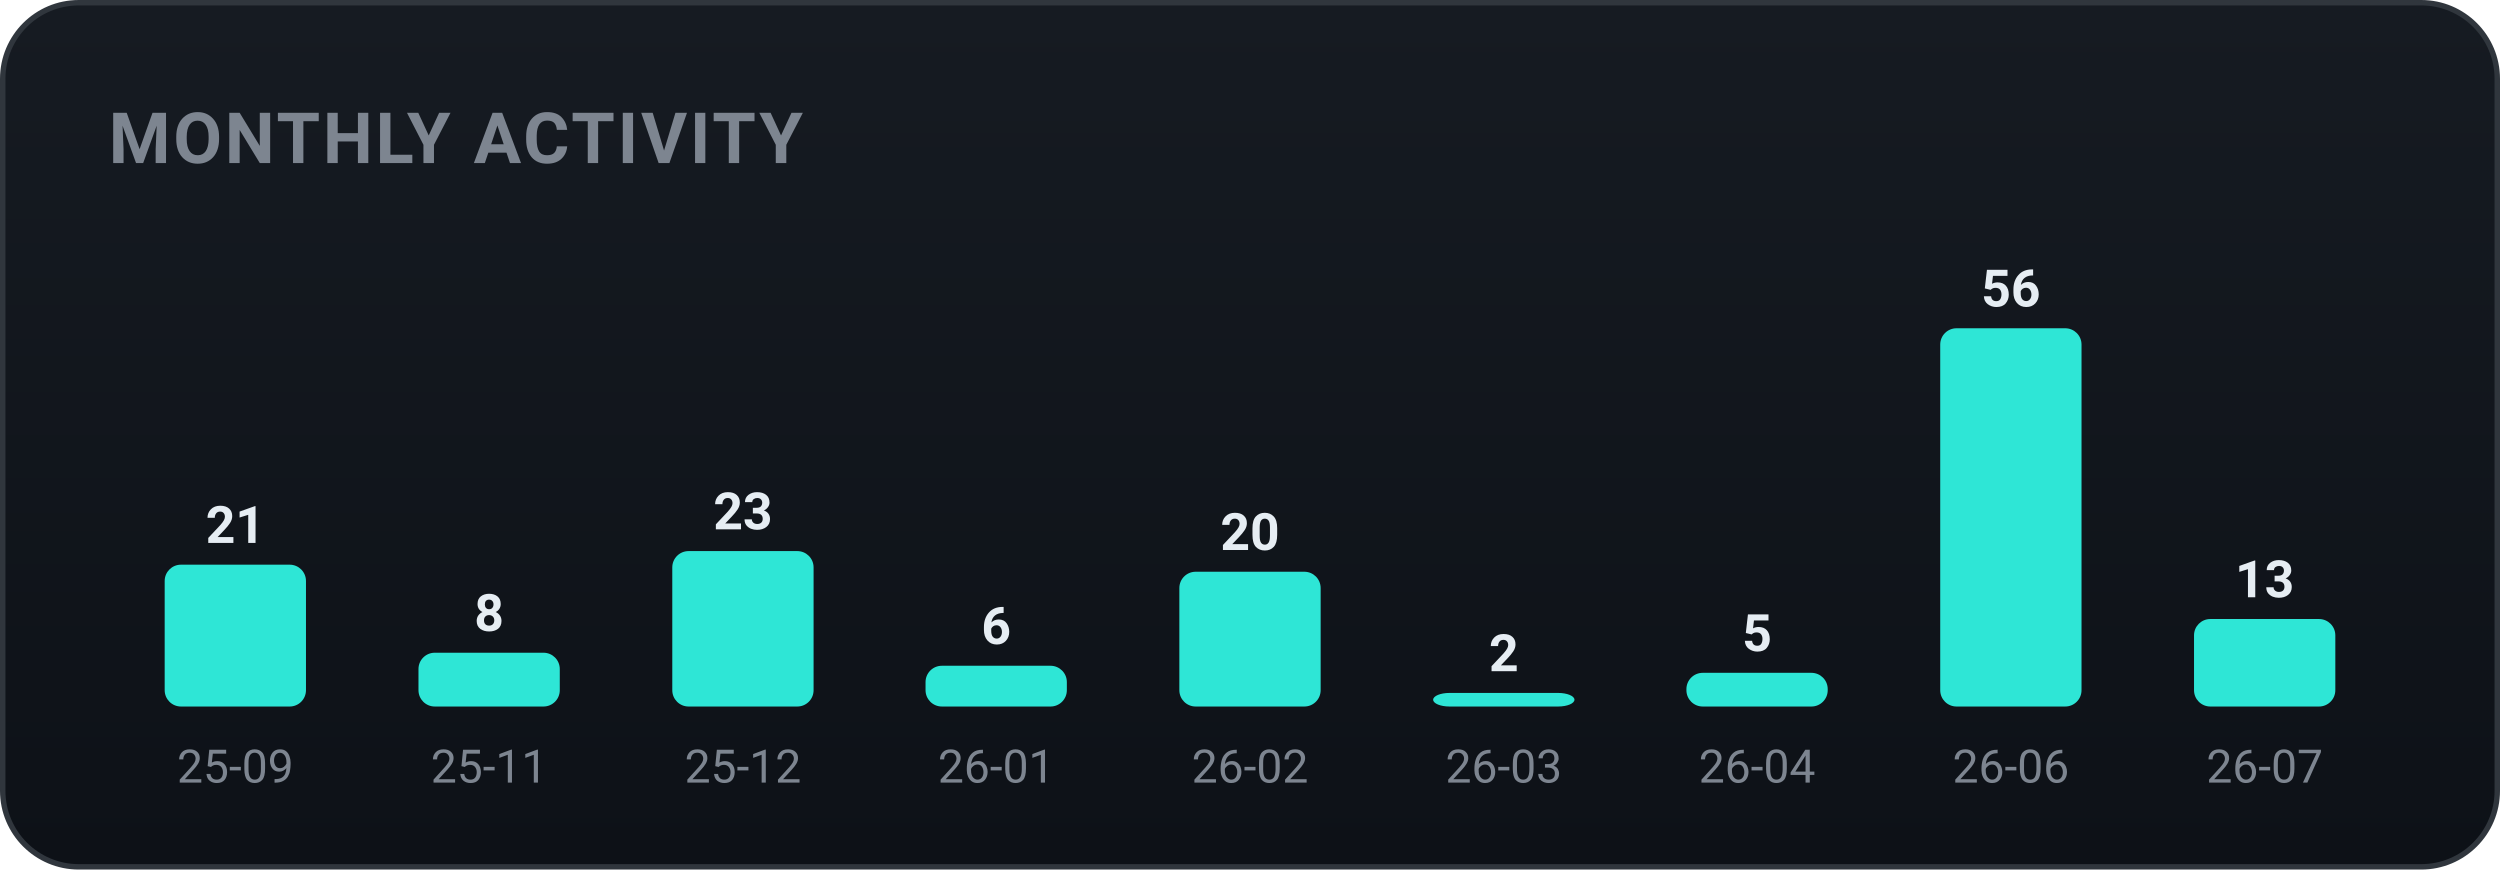
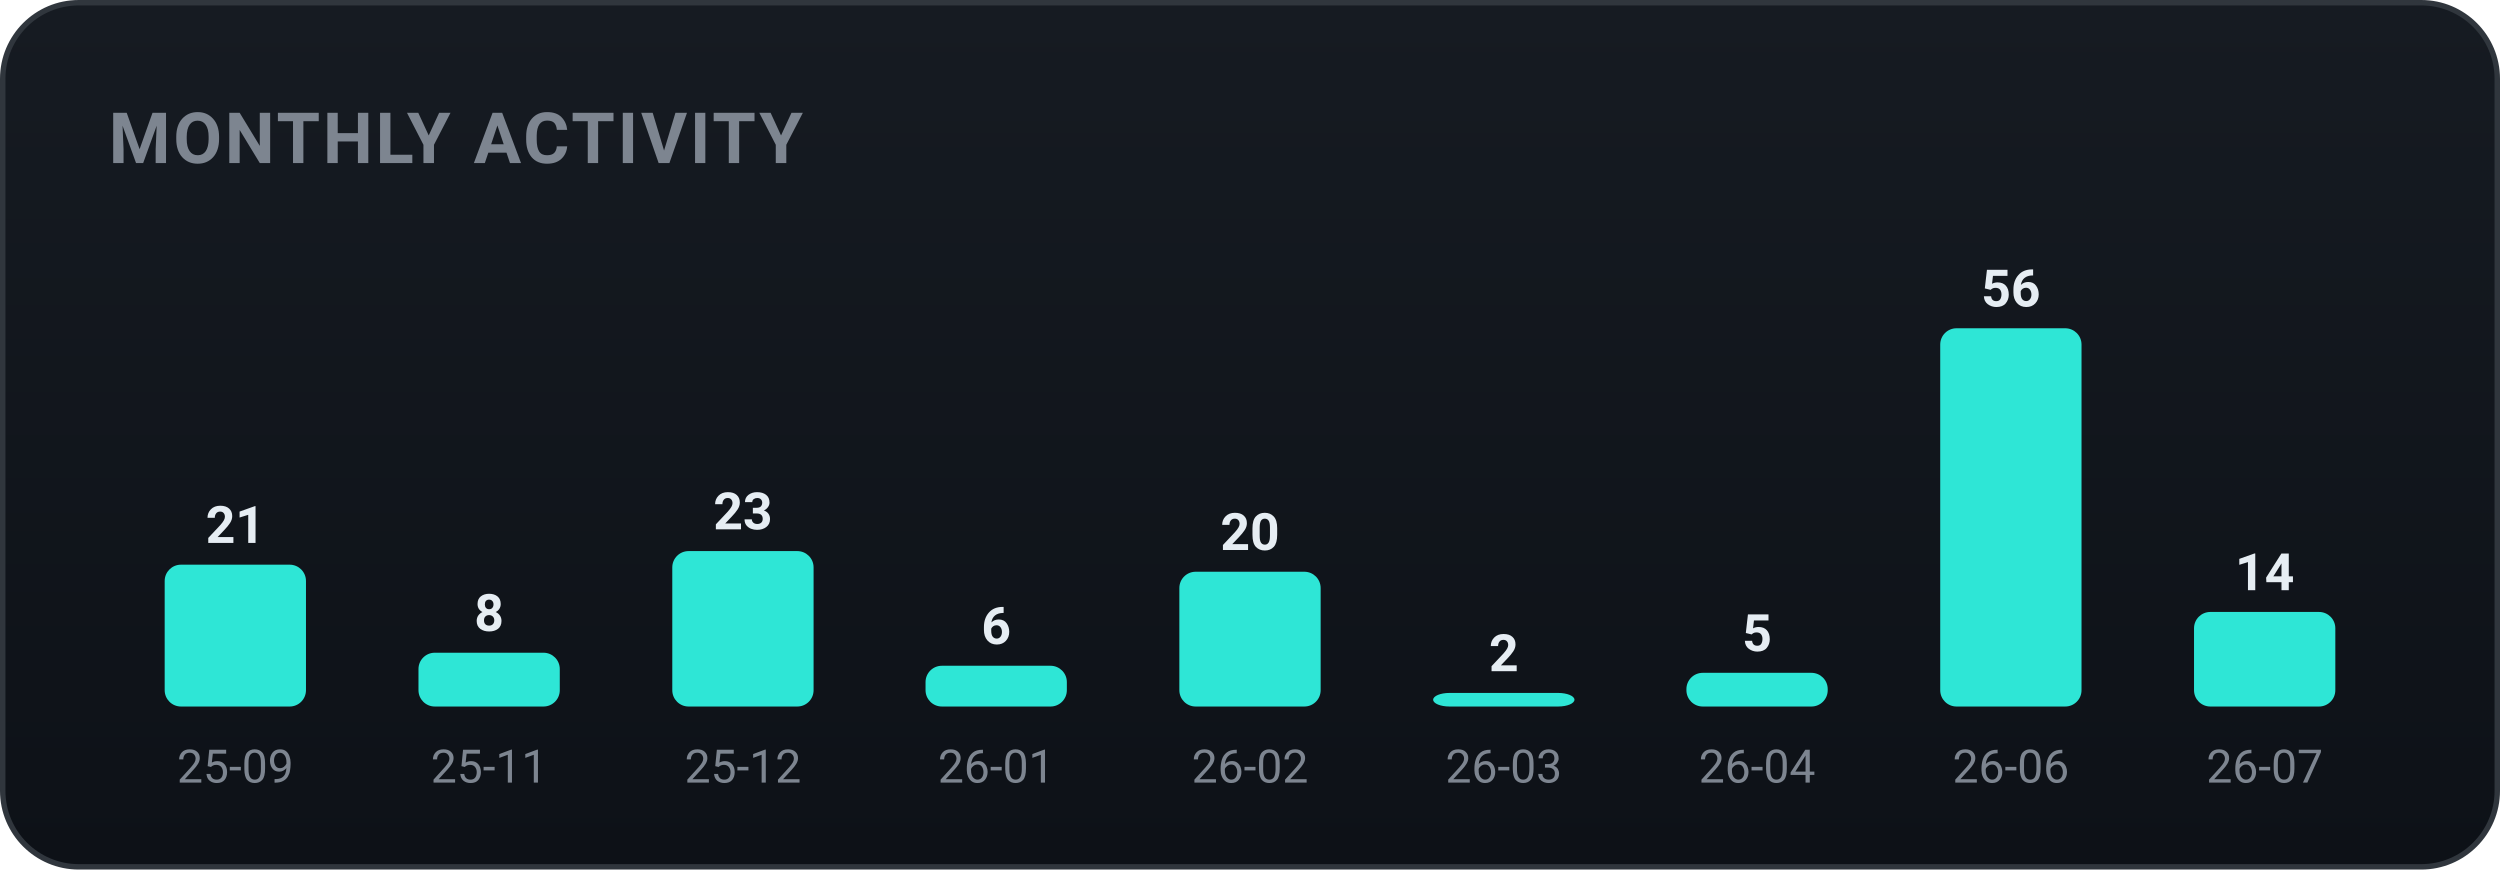
<svg xmlns="http://www.w3.org/2000/svg" width="460" height="160" viewBox="0 0 460 160" role="img" font-family="-apple-system,BlinkMacSystemFont,'Segoe UI',Roboto,'Apple SD Gothic Neo','Malgun Gothic',sans-serif">
  <defs>
    <linearGradient id="bgg" x1="0" y1="0" x2="0" y2="1">
      <stop offset="0" stop-color="#161b22" />
      <stop offset="1" stop-color="#0d1117" />
    </linearGradient>
  </defs>
  <rect x="0.5" y="0.5" width="459" height="159" rx="14" fill="url(#bgg)" stroke="#30363d" />
  <text x="20" y="30" font-family="-apple-system,BlinkMacSystemFont,'Segoe UI',Roboto,'Apple SD Gothic Neo','Malgun Gothic',sans-serif" font-size="13" font-weight="700" fill="#7d8590" letter-spacing="0.5">MONTHLY ACTIVITY</text>
  <rect x="30.3" y="103.9" width="26.0" height="26.1" rx="3" fill="#2ee6d6" />
  <text x="43.3" y="99.9" text-anchor="middle" font-size="9.5" font-weight="700" fill="#e6edf3">21</text>
  <text x="43.3" y="144.0" text-anchor="middle" font-size="8.5" fill="#7d8590">25-09</text>
  <rect x="77.0" y="120.1" width="26.0" height="9.9" rx="3" fill="#2ee6d6" />
  <text x="90.0" y="116.1" text-anchor="middle" font-size="9.5" font-weight="700" fill="#e6edf3">8</text>
  <text x="90.0" y="144.0" text-anchor="middle" font-size="8.5" fill="#7d8590">25-11</text>
  <rect x="123.7" y="101.4" width="26.0" height="28.6" rx="3" fill="#2ee6d6" />
  <text x="136.7" y="97.4" text-anchor="middle" font-size="9.5" font-weight="700" fill="#e6edf3">23</text>
  <text x="136.7" y="144.0" text-anchor="middle" font-size="8.5" fill="#7d8590">25-12</text>
  <rect x="170.3" y="122.5" width="26.0" height="7.5" rx="3" fill="#2ee6d6" />
  <text x="183.3" y="118.5" text-anchor="middle" font-size="9.5" font-weight="700" fill="#e6edf3">6</text>
  <text x="183.3" y="144.0" text-anchor="middle" font-size="8.5" fill="#7d8590">26-01</text>
  <rect x="217.0" y="105.2" width="26.0" height="24.8" rx="3" fill="#2ee6d6" />
  <text x="230.0" y="101.2" text-anchor="middle" font-size="9.5" font-weight="700" fill="#e6edf3">20</text>
  <text x="230.0" y="144.0" text-anchor="middle" font-size="8.5" fill="#7d8590">26-02</text>
  <rect x="263.7" y="127.5" width="26.0" height="2.5" rx="3" fill="#2ee6d6" />
  <text x="276.7" y="123.5" text-anchor="middle" font-size="9.5" font-weight="700" fill="#e6edf3">2</text>
  <text x="276.7" y="144.0" text-anchor="middle" font-size="8.5" fill="#7d8590">26-03</text>
  <rect x="310.3" y="123.8" width="26.0" height="6.2" rx="3" fill="#2ee6d6" />
  <text x="323.3" y="119.8" text-anchor="middle" font-size="9.5" font-weight="700" fill="#e6edf3">5</text>
  <text x="323.3" y="144.0" text-anchor="middle" font-size="8.5" fill="#7d8590">26-04</text>
  <rect x="357.0" y="60.4" width="26.0" height="69.6" rx="3" fill="#2ee6d6" />
  <text x="370.0" y="56.4" text-anchor="middle" font-size="9.5" font-weight="700" fill="#e6edf3">56</text>
  <text x="370.0" y="144.0" text-anchor="middle" font-size="8.5" fill="#7d8590">26-06</text>
-   <rect x="403.7" y="113.9" width="26.0" height="16.1" rx="3" fill="#2ee6d6" />
-   <text x="416.7" y="109.9" text-anchor="middle" font-size="9.5" font-weight="700" fill="#e6edf3">13</text>
+   <rect x="403.7" y="112.6" width="26.0" height="17.4" rx="3" fill="#2ee6d6" />
+   <text x="416.7" y="108.6" text-anchor="middle" font-size="9.5" font-weight="700" fill="#e6edf3">14</text>
  <text x="416.7" y="144.0" text-anchor="middle" font-size="8.5" fill="#7d8590">26-07</text>
</svg>
